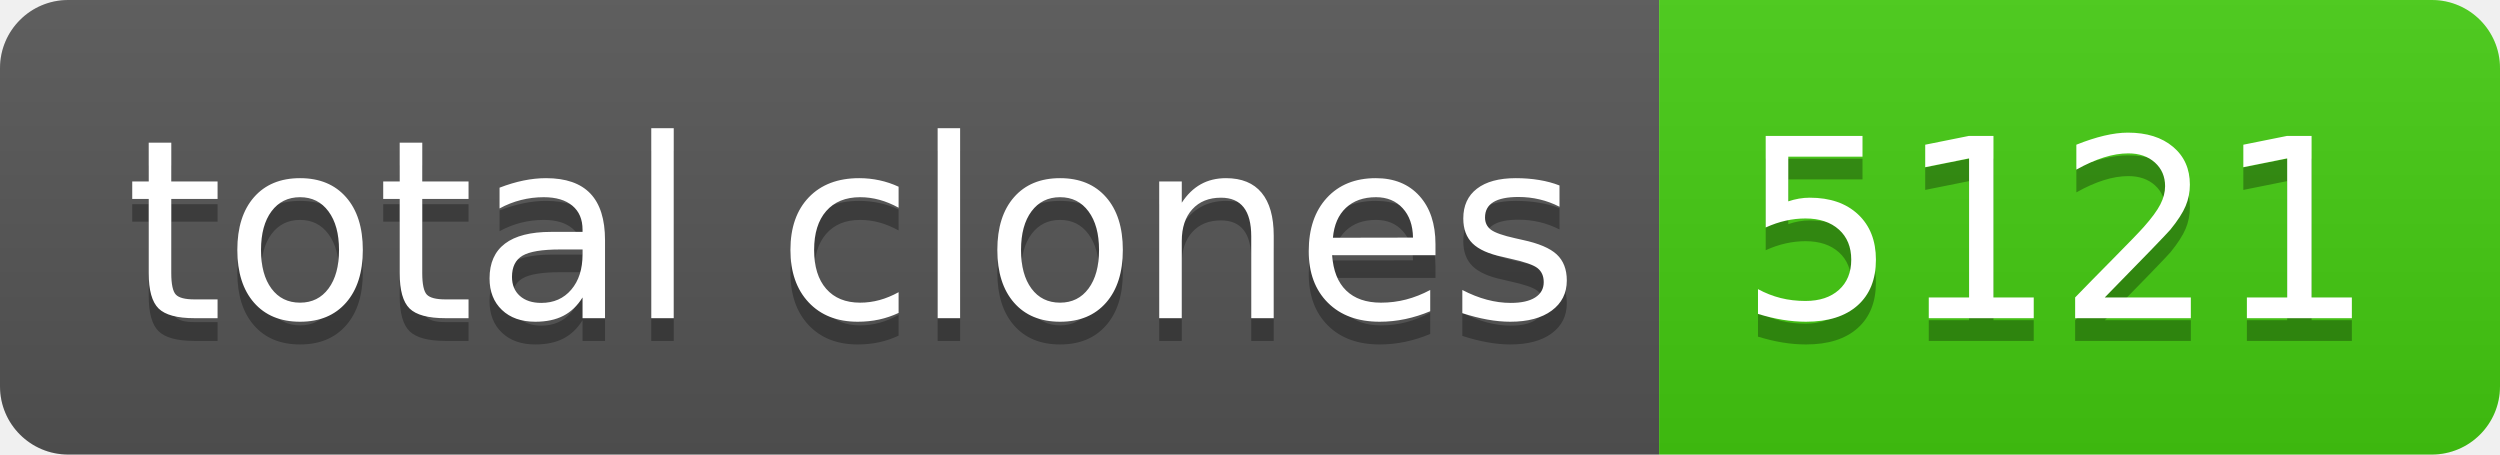
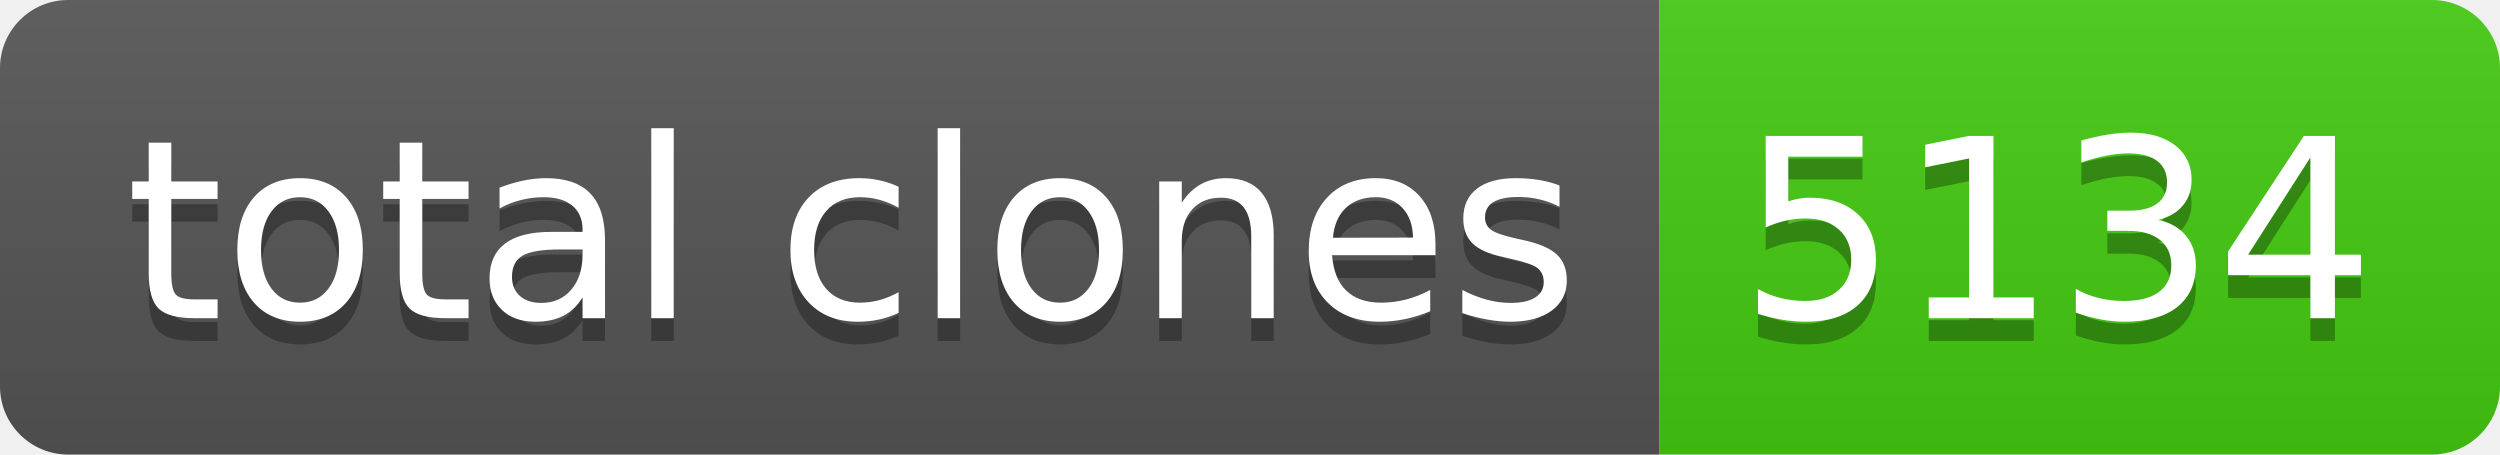
- <svg xmlns="http://www.w3.org/2000/svg" width="110" height="20" role="img" aria-label="total clones: 5121">
+ <svg xmlns="http://www.w3.org/2000/svg" width="110" height="20" role="img" aria-label="total clones: 5134">
  <linearGradient id="s" x2="0" y2="100%">
    <stop offset="0" stop-color="#bbb" stop-opacity=".1" />
    <stop offset="1" stop-opacity=".1" />
  </linearGradient>
  <clipPath id="r">
    <rect width="110" height="20" rx="3" fill="#fff" />
  </clipPath>
  <g clip-path="url(#r)">
    <rect width="73" height="20" fill="#555" />
    <rect x="73" width="37" height="20" fill="#4c1" />
    <rect width="110" height="20" fill="url(#s)" />
  </g>
  <g fill="#fff" text-anchor="middle" font-family="Verdana,Geneva,DejaVu Sans,sans-serif" text-rendering="geometricPrecision" font-size="110">
    <text aria-hidden="true" x="375" y="150" fill="#010101" fill-opacity=".3" transform="scale(.1)" textLength="630">total clones</text>
    <text x="375" y="140" transform="scale(.1)" fill="#fff" textLength="630">total clones</text>
-     <text aria-hidden="true" x="905" y="150" fill="#010101" fill-opacity=".3" transform="scale(.1)" textLength="270">5121</text>
-     <text x="905" y="140" transform="scale(.1)" fill="#fff" textLength="270">5121</text>
+     <text aria-hidden="true" x="905" y="150" fill="#010101" fill-opacity=".3" transform="scale(.1)" textLength="270">5134</text>
+     <text x="905" y="140" transform="scale(.1)" fill="#fff" textLength="270">5134</text>
  </g>
</svg>
